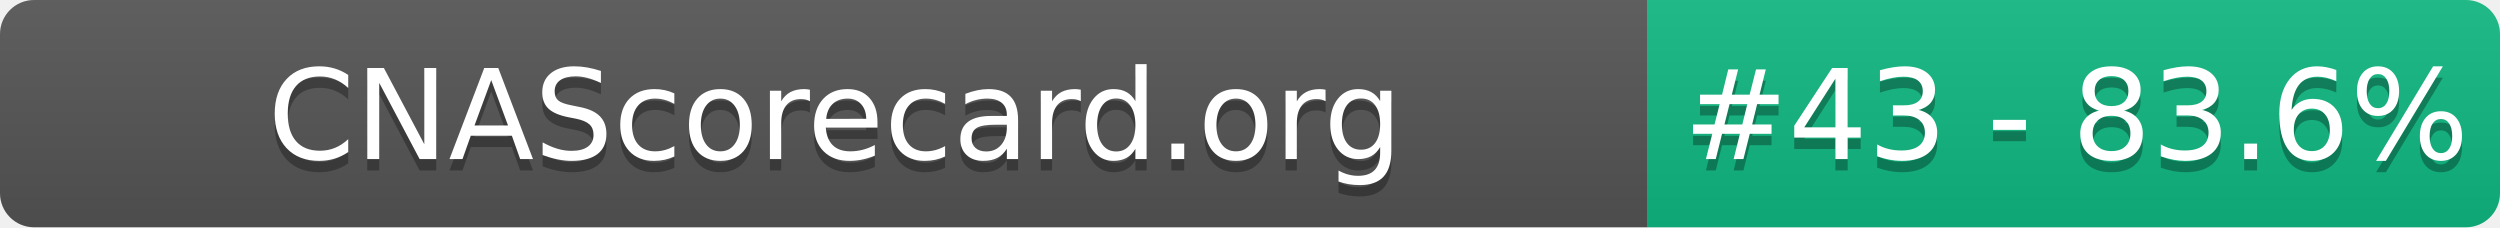
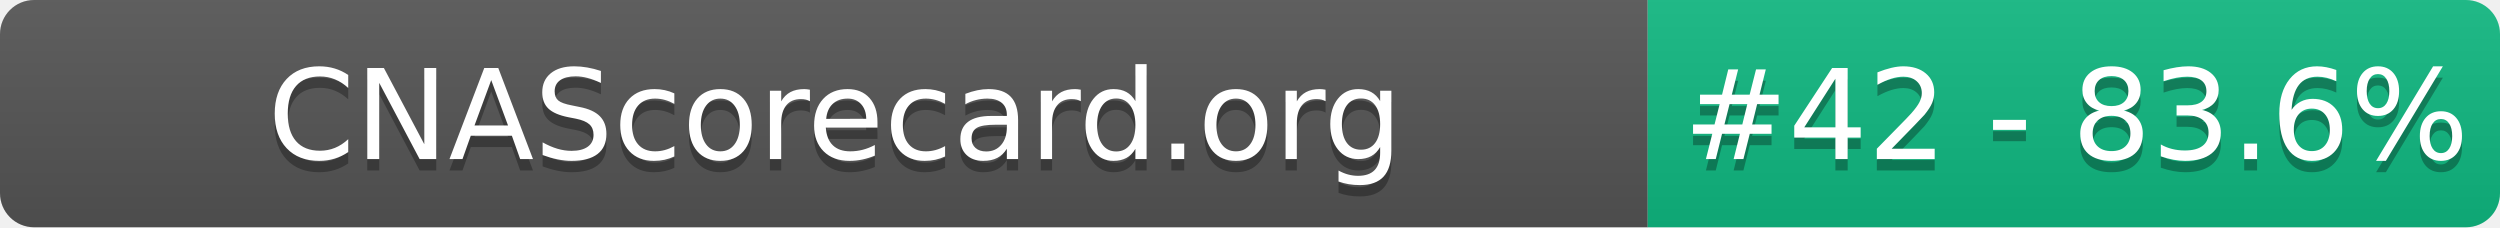
- <svg xmlns="http://www.w3.org/2000/svg" width="220" height="20" role="img" aria-label="CNAScorecard.org: #43 - 83.6%">
+ <svg xmlns="http://www.w3.org/2000/svg" width="220" height="20" role="img" aria-label="CNAScorecard.org: #42 - 83.6%">
  <linearGradient id="s" x2="0" y2="100%">
    <stop offset="0" stop-color="#bbb" stop-opacity=".1" />
    <stop offset="1" stop-opacity=".1" />
  </linearGradient>
  <clipPath id="r">
    <rect width="220" height="20" rx="3" fill="#fff" />
  </clipPath>
  <g clip-path="url(#r)">
    <rect width="145" height="20" fill="#555" />
    <rect x="145" width="75" height="20" fill="#10B981" />
    <rect width="220" height="20" fill="url(#s)" />
  </g>
  <g fill="#fff" text-anchor="middle" font-family="Verdana,Geneva,DejaVu Sans,sans-serif" text-rendering="geometricPrecision" font-size="110">
    <text aria-hidden="true" x="735" y="150" fill="#010101" fill-opacity=".3" transform="scale(.1)" textLength="1350">CNAScorecard.org</text>
    <text x="735" y="140" transform="scale(.1)" fill="#fff" textLength="1350">CNAScorecard.org</text>
-     <text aria-hidden="true" x="1827" y="150" fill="#010101" fill-opacity=".3" transform="scale(.1)" textLength="605">#43 - 83.6%</text>
-     <text x="1827" y="140" transform="scale(.1)" fill="#fff" textLength="605">#43 - 83.6%</text>
+     <text aria-hidden="true" x="1827" y="150" fill="#010101" fill-opacity=".3" transform="scale(.1)" textLength="605">#42 - 83.6%</text>
+     <text x="1827" y="140" transform="scale(.1)" fill="#fff" textLength="605">#42 - 83.6%</text>
  </g>
</svg>
